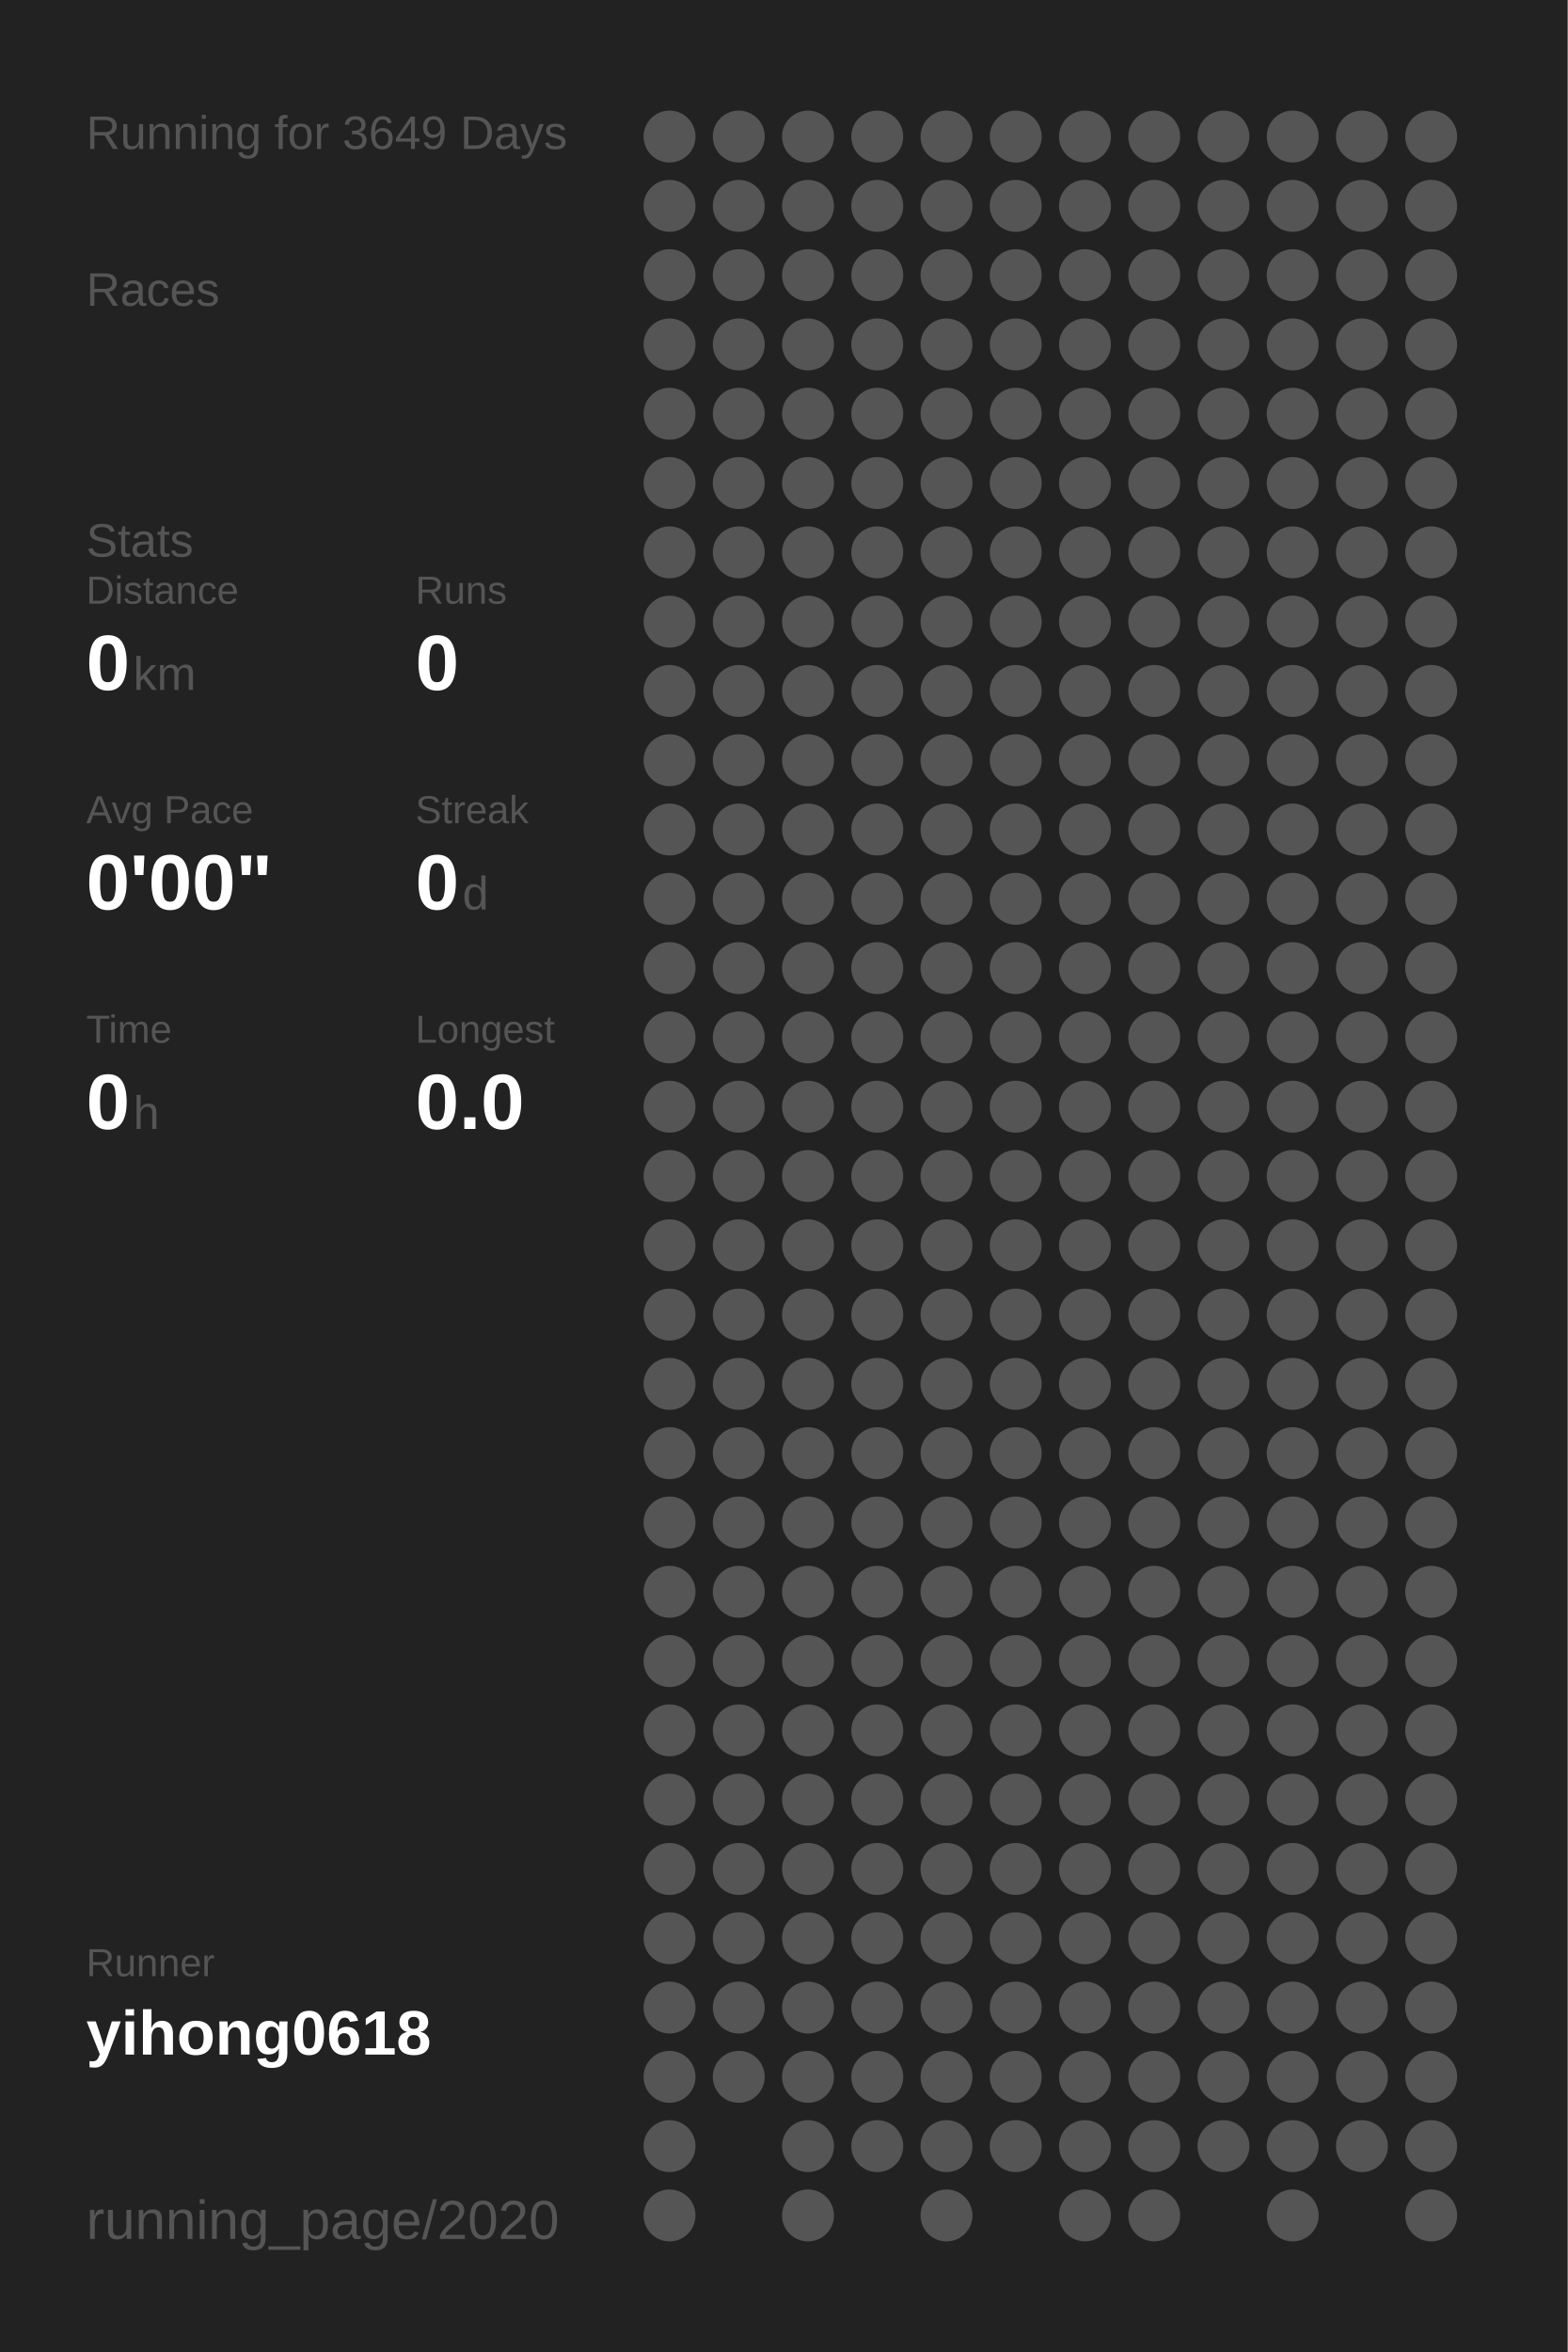
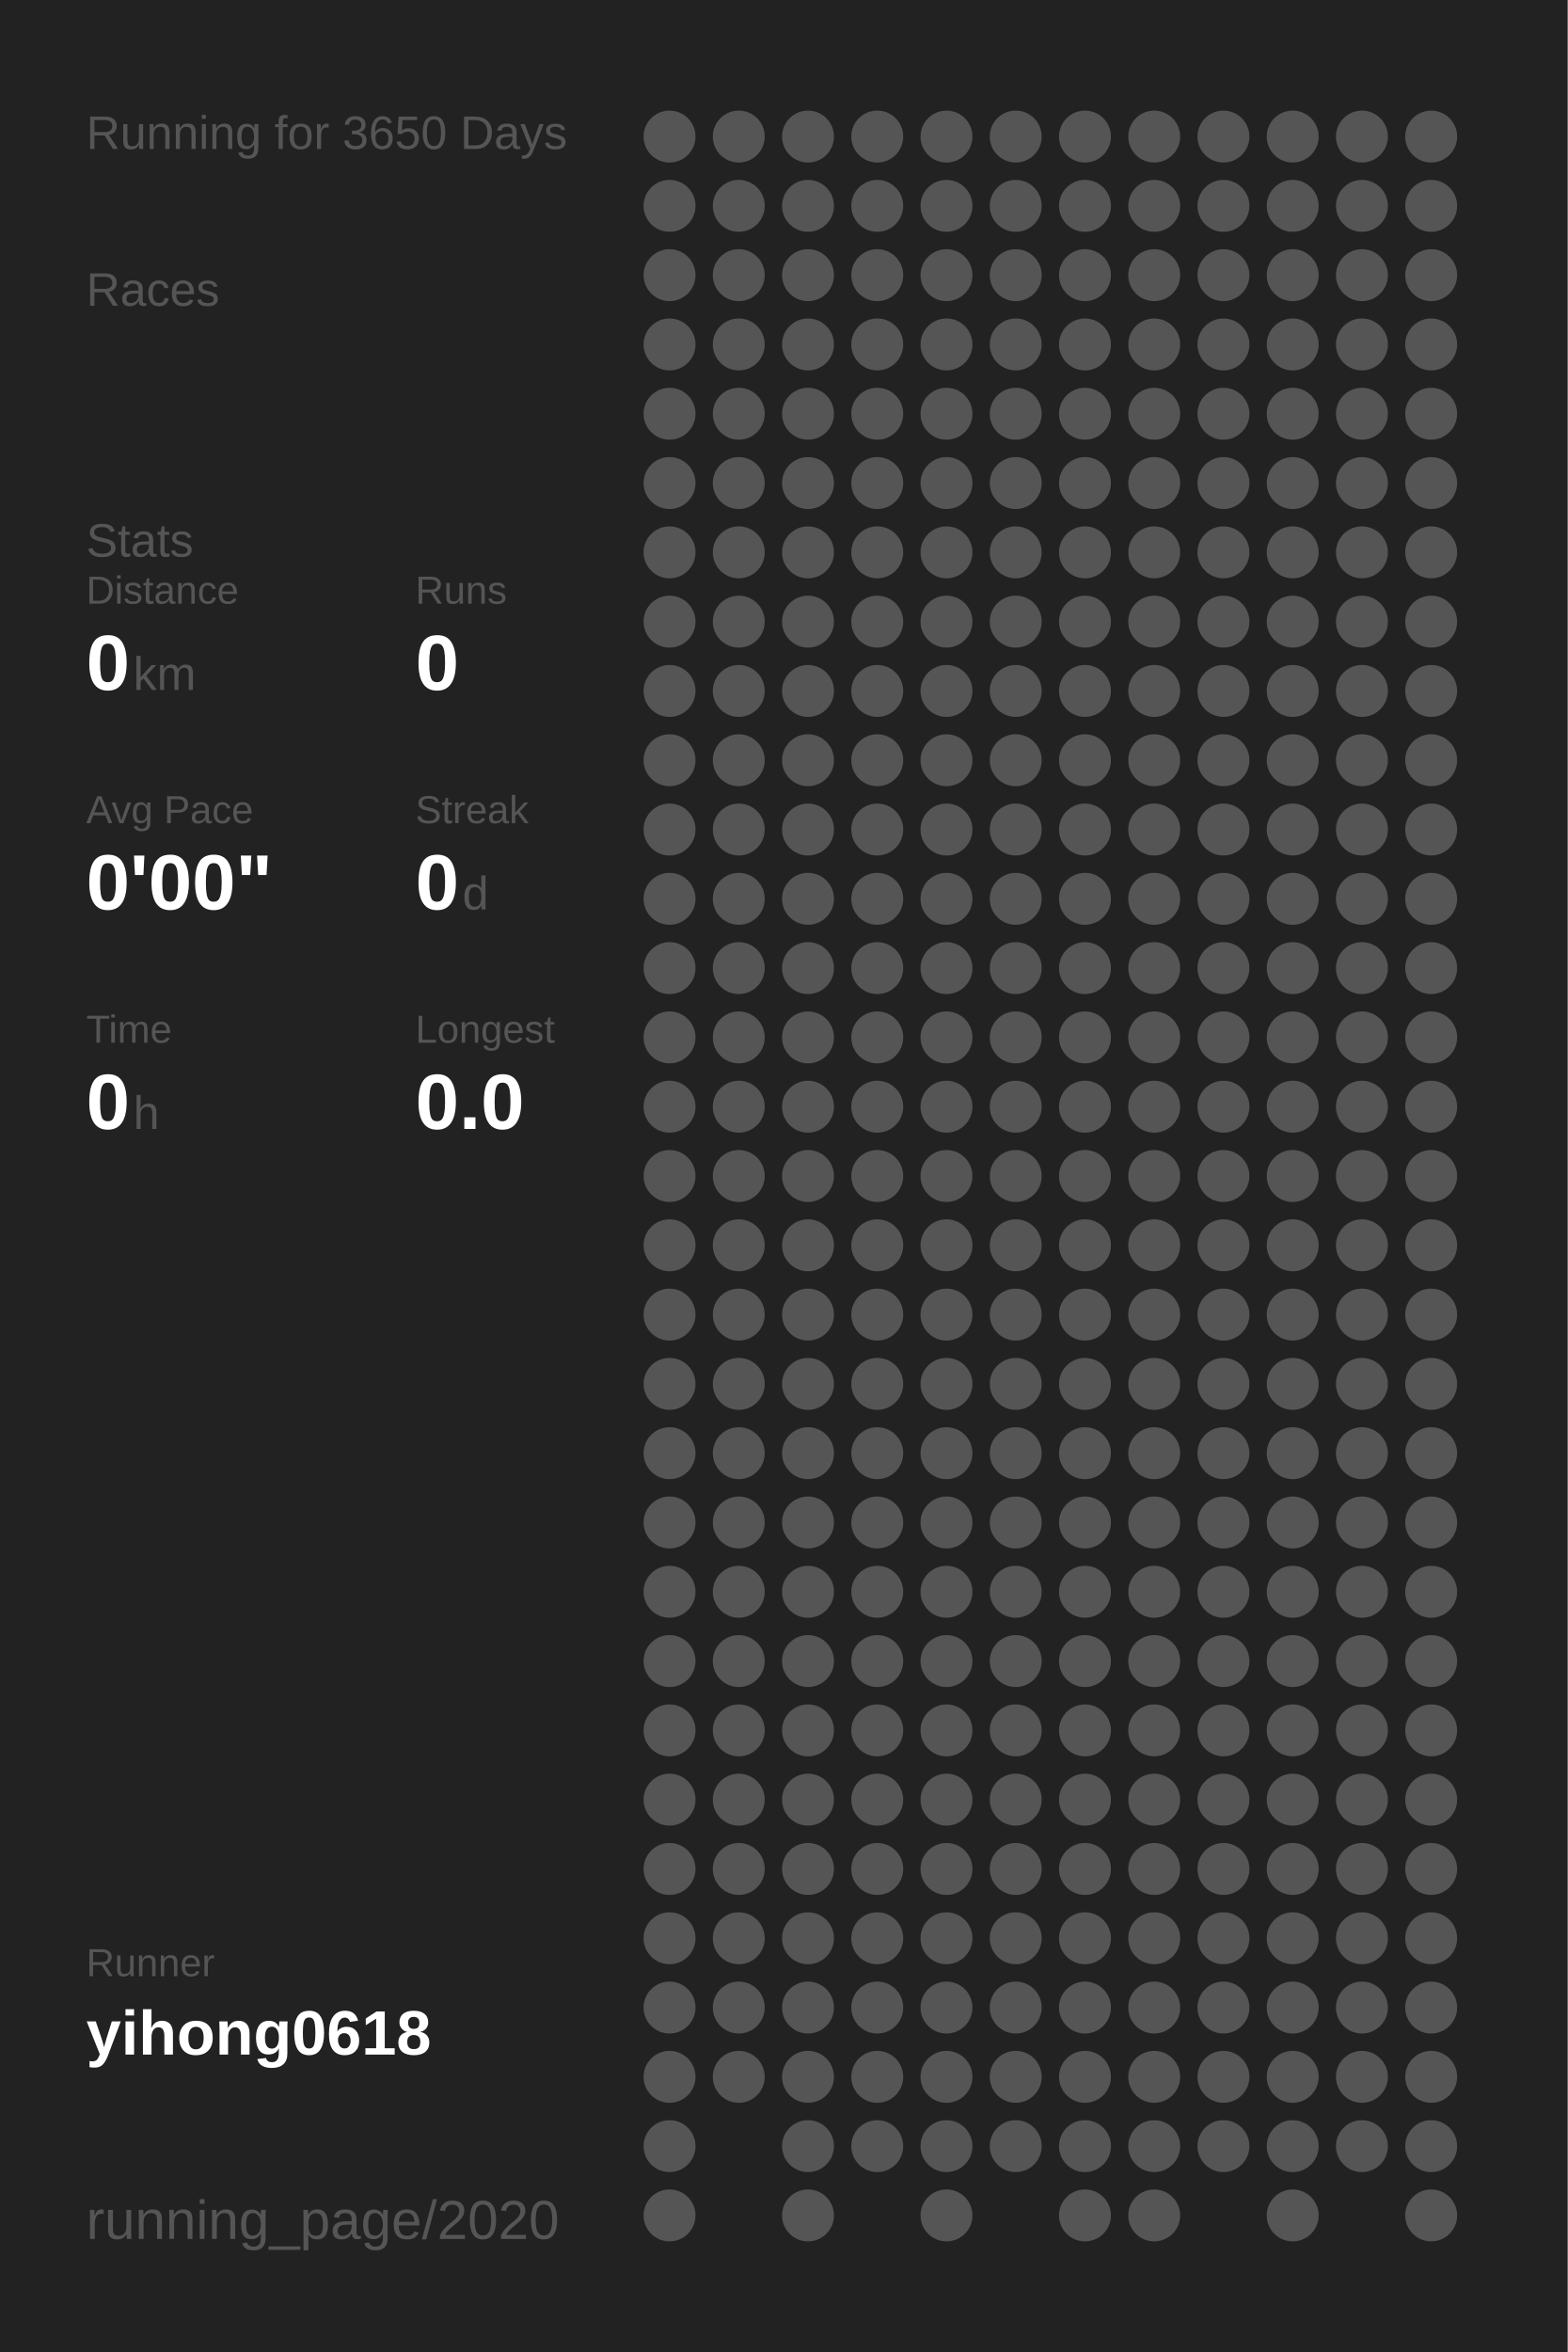
<svg xmlns="http://www.w3.org/2000/svg" baseProfile="full" height="300mm" version="1.1" viewBox="0,0,200,300" width="200mm">
  <defs />
  <rect fill="#222222" height="300" width="200" x="0" y="0" />
-   <text fill="#555555" style="font-size:6px; font-family:Arial;" x="11" y="19">Running for 3649 Days</text>
+   <text fill="#555555" style="font-size:6px; font-family:Arial;" x="11" y="19">Running for 3650 Days</text>
  <text fill="#555555" style="font-size:6px; font-family:Arial;" x="11" y="39">Races</text>
  <text fill="#555555" style="font-size:6px; font-family:Arial;" x="11" y="71">Stats</text>
  <text fill="#555555" style="font-size:5px; font-family:Arial;" x="11" y="77">Distance</text>
  <text fill="#FFFFFF" style="font-size:10px; font-family:Arial; font-weight:bold;" x="11" y="88">0</text>
  <text fill="#555555" style="font-size:6px; font-family:Arial;" x="17" y="88">km</text>
  <text fill="#555555" style="font-size:5px; font-family:Arial;" x="53" y="77">Runs</text>
  <text fill="#FFFFFF" style="font-size:10px; font-family:Arial; font-weight:bold;" x="53" y="88">0</text>
  <text fill="#555555" style="font-size:5px; font-family:Arial;" x="11" y="105">Avg Pace</text>
  <text fill="#FFFFFF" style="font-size:10px; font-family:Arial; font-weight:bold;" x="11" y="116">0'00"</text>
  <text fill="#555555" style="font-size:5px; font-family:Arial;" x="53" y="105">Streak</text>
  <text fill="#FFFFFF" style="font-size:10px; font-family:Arial; font-weight:bold;" x="53" y="116">0</text>
  <text fill="#555555" style="font-size:6px; font-family:Arial;" x="59" y="116">d</text>
  <text fill="#555555" style="font-size:5px; font-family:Arial;" x="11" y="133">Time</text>
  <text fill="#FFFFFF" style="font-size:10px; font-family:Arial; font-weight:bold;" x="11" y="144">0</text>
  <text fill="#555555" style="font-size:6px; font-family:Arial;" x="17" y="144">h</text>
  <text fill="#555555" style="font-size:5px; font-family:Arial;" x="53" y="133">Longest</text>
  <text fill="#FFFFFF" style="font-size:10px; font-family:Arial; font-weight:bold;" x="53" y="144">0.0</text>
  <text fill="#555555" style="font-size:5px; font-family:Arial;" x="11" y="252.065">Runner</text>
  <text fill="#FFFFFF" style="font-size:8px; font-family:Arial; font-weight:bold;" x="11" y="262.065">yihong0618</text>
  <text fill="#555555" style="font-size:7px; font-family:Arial;" x="11" y="285.581">running_page/2020</text>
  <circle cx="85.417" cy="17.419" fill="#555555" r="3.312" />
  <circle cx="85.417" cy="26.258" fill="#555555" r="3.312" />
  <circle cx="85.417" cy="35.097" fill="#555555" r="3.312" />
  <circle cx="85.417" cy="43.935" fill="#555555" r="3.312" />
  <circle cx="85.417" cy="52.774" fill="#555555" r="3.312" />
  <circle cx="85.417" cy="61.613" fill="#555555" r="3.312" />
  <circle cx="85.417" cy="70.452" fill="#555555" r="3.312" />
  <circle cx="85.417" cy="79.29" fill="#555555" r="3.312" />
  <circle cx="85.417" cy="88.129" fill="#555555" r="3.312" />
  <circle cx="85.417" cy="96.968" fill="#555555" r="3.312" />
  <circle cx="85.417" cy="105.806" fill="#555555" r="3.312" />
  <circle cx="85.417" cy="114.645" fill="#555555" r="3.312" />
  <circle cx="85.417" cy="123.484" fill="#555555" r="3.312" />
  <circle cx="85.417" cy="132.323" fill="#555555" r="3.312" />
  <circle cx="85.417" cy="141.161" fill="#555555" r="3.312" />
  <circle cx="85.417" cy="150" fill="#555555" r="3.312" />
  <circle cx="85.417" cy="158.839" fill="#555555" r="3.312" />
  <circle cx="85.417" cy="167.677" fill="#555555" r="3.312" />
  <circle cx="85.417" cy="176.516" fill="#555555" r="3.312" />
  <circle cx="85.417" cy="185.355" fill="#555555" r="3.312" />
  <circle cx="85.417" cy="194.194" fill="#555555" r="3.312" />
  <circle cx="85.417" cy="203.032" fill="#555555" r="3.312" />
  <circle cx="85.417" cy="211.871" fill="#555555" r="3.312" />
  <circle cx="85.417" cy="220.71" fill="#555555" r="3.312" />
  <circle cx="85.417" cy="229.548" fill="#555555" r="3.312" />
  <circle cx="85.417" cy="238.387" fill="#555555" r="3.312" />
  <circle cx="85.417" cy="247.226" fill="#555555" r="3.312" />
  <circle cx="85.417" cy="256.065" fill="#555555" r="3.312" />
  <circle cx="85.417" cy="264.903" fill="#555555" r="3.312" />
  <circle cx="85.417" cy="273.742" fill="#555555" r="3.312" />
  <circle cx="85.417" cy="282.581" fill="#555555" r="3.312" />
  <circle cx="94.25" cy="17.419" fill="#555555" r="3.312" />
  <circle cx="94.25" cy="26.258" fill="#555555" r="3.312" />
  <circle cx="94.25" cy="35.097" fill="#555555" r="3.312" />
  <circle cx="94.25" cy="43.935" fill="#555555" r="3.312" />
  <circle cx="94.25" cy="52.774" fill="#555555" r="3.312" />
  <circle cx="94.25" cy="61.613" fill="#555555" r="3.312" />
  <circle cx="94.25" cy="70.452" fill="#555555" r="3.312" />
  <circle cx="94.25" cy="79.29" fill="#555555" r="3.312" />
  <circle cx="94.25" cy="88.129" fill="#555555" r="3.312" />
  <circle cx="94.25" cy="96.968" fill="#555555" r="3.312" />
  <circle cx="94.25" cy="105.806" fill="#555555" r="3.312" />
  <circle cx="94.25" cy="114.645" fill="#555555" r="3.312" />
  <circle cx="94.25" cy="123.484" fill="#555555" r="3.312" />
  <circle cx="94.25" cy="132.323" fill="#555555" r="3.312" />
  <circle cx="94.25" cy="141.161" fill="#555555" r="3.312" />
  <circle cx="94.25" cy="150" fill="#555555" r="3.312" />
  <circle cx="94.25" cy="158.839" fill="#555555" r="3.312" />
  <circle cx="94.25" cy="167.677" fill="#555555" r="3.312" />
  <circle cx="94.25" cy="176.516" fill="#555555" r="3.312" />
  <circle cx="94.25" cy="185.355" fill="#555555" r="3.312" />
  <circle cx="94.25" cy="194.194" fill="#555555" r="3.312" />
  <circle cx="94.25" cy="203.032" fill="#555555" r="3.312" />
  <circle cx="94.25" cy="211.871" fill="#555555" r="3.312" />
  <circle cx="94.25" cy="220.71" fill="#555555" r="3.312" />
  <circle cx="94.25" cy="229.548" fill="#555555" r="3.312" />
  <circle cx="94.25" cy="238.387" fill="#555555" r="3.312" />
  <circle cx="94.25" cy="247.226" fill="#555555" r="3.312" />
  <circle cx="94.25" cy="256.065" fill="#555555" r="3.312" />
  <circle cx="94.25" cy="264.903" fill="#555555" r="3.312" />
  <circle cx="103.083" cy="17.419" fill="#555555" r="3.312" />
  <circle cx="103.083" cy="26.258" fill="#555555" r="3.312" />
  <circle cx="103.083" cy="35.097" fill="#555555" r="3.312" />
  <circle cx="103.083" cy="43.935" fill="#555555" r="3.312" />
  <circle cx="103.083" cy="52.774" fill="#555555" r="3.312" />
  <circle cx="103.083" cy="61.613" fill="#555555" r="3.312" />
  <circle cx="103.083" cy="70.452" fill="#555555" r="3.312" />
  <circle cx="103.083" cy="79.29" fill="#555555" r="3.312" />
  <circle cx="103.083" cy="88.129" fill="#555555" r="3.312" />
  <circle cx="103.083" cy="96.968" fill="#555555" r="3.312" />
  <circle cx="103.083" cy="105.806" fill="#555555" r="3.312" />
  <circle cx="103.083" cy="114.645" fill="#555555" r="3.312" />
  <circle cx="103.083" cy="123.484" fill="#555555" r="3.312" />
  <circle cx="103.083" cy="132.323" fill="#555555" r="3.312" />
  <circle cx="103.083" cy="141.161" fill="#555555" r="3.312" />
  <circle cx="103.083" cy="150" fill="#555555" r="3.312" />
  <circle cx="103.083" cy="158.839" fill="#555555" r="3.312" />
  <circle cx="103.083" cy="167.677" fill="#555555" r="3.312" />
  <circle cx="103.083" cy="176.516" fill="#555555" r="3.312" />
  <circle cx="103.083" cy="185.355" fill="#555555" r="3.312" />
  <circle cx="103.083" cy="194.194" fill="#555555" r="3.312" />
  <circle cx="103.083" cy="203.032" fill="#555555" r="3.312" />
  <circle cx="103.083" cy="211.871" fill="#555555" r="3.312" />
  <circle cx="103.083" cy="220.71" fill="#555555" r="3.312" />
  <circle cx="103.083" cy="229.548" fill="#555555" r="3.312" />
  <circle cx="103.083" cy="238.387" fill="#555555" r="3.312" />
  <circle cx="103.083" cy="247.226" fill="#555555" r="3.312" />
  <circle cx="103.083" cy="256.065" fill="#555555" r="3.312" />
  <circle cx="103.083" cy="264.903" fill="#555555" r="3.312" />
  <circle cx="103.083" cy="273.742" fill="#555555" r="3.312" />
  <circle cx="103.083" cy="282.581" fill="#555555" r="3.312" />
  <circle cx="111.917" cy="17.419" fill="#555555" r="3.312" />
  <circle cx="111.917" cy="26.258" fill="#555555" r="3.312" />
  <circle cx="111.917" cy="35.097" fill="#555555" r="3.312" />
  <circle cx="111.917" cy="43.935" fill="#555555" r="3.312" />
  <circle cx="111.917" cy="52.774" fill="#555555" r="3.312" />
  <circle cx="111.917" cy="61.613" fill="#555555" r="3.312" />
  <circle cx="111.917" cy="70.452" fill="#555555" r="3.312" />
  <circle cx="111.917" cy="79.29" fill="#555555" r="3.312" />
  <circle cx="111.917" cy="88.129" fill="#555555" r="3.312" />
  <circle cx="111.917" cy="96.968" fill="#555555" r="3.312" />
  <circle cx="111.917" cy="105.806" fill="#555555" r="3.312" />
  <circle cx="111.917" cy="114.645" fill="#555555" r="3.312" />
  <circle cx="111.917" cy="123.484" fill="#555555" r="3.312" />
  <circle cx="111.917" cy="132.323" fill="#555555" r="3.312" />
  <circle cx="111.917" cy="141.161" fill="#555555" r="3.312" />
  <circle cx="111.917" cy="150" fill="#555555" r="3.312" />
  <circle cx="111.917" cy="158.839" fill="#555555" r="3.312" />
  <circle cx="111.917" cy="167.677" fill="#555555" r="3.312" />
  <circle cx="111.917" cy="176.516" fill="#555555" r="3.312" />
  <circle cx="111.917" cy="185.355" fill="#555555" r="3.312" />
  <circle cx="111.917" cy="194.194" fill="#555555" r="3.312" />
  <circle cx="111.917" cy="203.032" fill="#555555" r="3.312" />
  <circle cx="111.917" cy="211.871" fill="#555555" r="3.312" />
  <circle cx="111.917" cy="220.71" fill="#555555" r="3.312" />
  <circle cx="111.917" cy="229.548" fill="#555555" r="3.312" />
  <circle cx="111.917" cy="238.387" fill="#555555" r="3.312" />
  <circle cx="111.917" cy="247.226" fill="#555555" r="3.312" />
  <circle cx="111.917" cy="256.065" fill="#555555" r="3.312" />
  <circle cx="111.917" cy="264.903" fill="#555555" r="3.312" />
  <circle cx="111.917" cy="273.742" fill="#555555" r="3.312" />
  <circle cx="120.75" cy="17.419" fill="#555555" r="3.312" />
  <circle cx="120.75" cy="26.258" fill="#555555" r="3.312" />
  <circle cx="120.75" cy="35.097" fill="#555555" r="3.312" />
  <circle cx="120.75" cy="43.935" fill="#555555" r="3.312" />
  <circle cx="120.75" cy="52.774" fill="#555555" r="3.312" />
  <circle cx="120.75" cy="61.613" fill="#555555" r="3.312" />
  <circle cx="120.75" cy="70.452" fill="#555555" r="3.312" />
  <circle cx="120.75" cy="79.29" fill="#555555" r="3.312" />
  <circle cx="120.75" cy="88.129" fill="#555555" r="3.312" />
  <circle cx="120.75" cy="96.968" fill="#555555" r="3.312" />
  <circle cx="120.75" cy="105.806" fill="#555555" r="3.312" />
  <circle cx="120.75" cy="114.645" fill="#555555" r="3.312" />
  <circle cx="120.75" cy="123.484" fill="#555555" r="3.312" />
  <circle cx="120.75" cy="132.323" fill="#555555" r="3.312" />
  <circle cx="120.75" cy="141.161" fill="#555555" r="3.312" />
  <circle cx="120.75" cy="150" fill="#555555" r="3.312" />
  <circle cx="120.75" cy="158.839" fill="#555555" r="3.312" />
  <circle cx="120.75" cy="167.677" fill="#555555" r="3.312" />
  <circle cx="120.75" cy="176.516" fill="#555555" r="3.312" />
  <circle cx="120.75" cy="185.355" fill="#555555" r="3.312" />
  <circle cx="120.75" cy="194.194" fill="#555555" r="3.312" />
  <circle cx="120.75" cy="203.032" fill="#555555" r="3.312" />
  <circle cx="120.75" cy="211.871" fill="#555555" r="3.312" />
  <circle cx="120.75" cy="220.71" fill="#555555" r="3.312" />
  <circle cx="120.75" cy="229.548" fill="#555555" r="3.312" />
  <circle cx="120.75" cy="238.387" fill="#555555" r="3.312" />
  <circle cx="120.75" cy="247.226" fill="#555555" r="3.312" />
  <circle cx="120.75" cy="256.065" fill="#555555" r="3.312" />
  <circle cx="120.75" cy="264.903" fill="#555555" r="3.312" />
  <circle cx="120.75" cy="273.742" fill="#555555" r="3.312" />
  <circle cx="120.75" cy="282.581" fill="#555555" r="3.312" />
  <circle cx="129.583" cy="17.419" fill="#555555" r="3.312" />
  <circle cx="129.583" cy="26.258" fill="#555555" r="3.312" />
  <circle cx="129.583" cy="35.097" fill="#555555" r="3.312" />
  <circle cx="129.583" cy="43.935" fill="#555555" r="3.312" />
  <circle cx="129.583" cy="52.774" fill="#555555" r="3.312" />
  <circle cx="129.583" cy="61.613" fill="#555555" r="3.312" />
  <circle cx="129.583" cy="70.452" fill="#555555" r="3.312" />
  <circle cx="129.583" cy="79.29" fill="#555555" r="3.312" />
  <circle cx="129.583" cy="88.129" fill="#555555" r="3.312" />
  <circle cx="129.583" cy="96.968" fill="#555555" r="3.312" />
  <circle cx="129.583" cy="105.806" fill="#555555" r="3.312" />
  <circle cx="129.583" cy="114.645" fill="#555555" r="3.312" />
  <circle cx="129.583" cy="123.484" fill="#555555" r="3.312" />
  <circle cx="129.583" cy="132.323" fill="#555555" r="3.312" />
  <circle cx="129.583" cy="141.161" fill="#555555" r="3.312" />
  <circle cx="129.583" cy="150" fill="#555555" r="3.312" />
  <circle cx="129.583" cy="158.839" fill="#555555" r="3.312" />
  <circle cx="129.583" cy="167.677" fill="#555555" r="3.312" />
  <circle cx="129.583" cy="176.516" fill="#555555" r="3.312" />
  <circle cx="129.583" cy="185.355" fill="#555555" r="3.312" />
  <circle cx="129.583" cy="194.194" fill="#555555" r="3.312" />
  <circle cx="129.583" cy="203.032" fill="#555555" r="3.312" />
  <circle cx="129.583" cy="211.871" fill="#555555" r="3.312" />
  <circle cx="129.583" cy="220.71" fill="#555555" r="3.312" />
  <circle cx="129.583" cy="229.548" fill="#555555" r="3.312" />
  <circle cx="129.583" cy="238.387" fill="#555555" r="3.312" />
  <circle cx="129.583" cy="247.226" fill="#555555" r="3.312" />
  <circle cx="129.583" cy="256.065" fill="#555555" r="3.312" />
  <circle cx="129.583" cy="264.903" fill="#555555" r="3.312" />
  <circle cx="129.583" cy="273.742" fill="#555555" r="3.312" />
  <circle cx="138.417" cy="17.419" fill="#555555" r="3.312" />
  <circle cx="138.417" cy="26.258" fill="#555555" r="3.312" />
  <circle cx="138.417" cy="35.097" fill="#555555" r="3.312" />
  <circle cx="138.417" cy="43.935" fill="#555555" r="3.312" />
  <circle cx="138.417" cy="52.774" fill="#555555" r="3.312" />
  <circle cx="138.417" cy="61.613" fill="#555555" r="3.312" />
  <circle cx="138.417" cy="70.452" fill="#555555" r="3.312" />
  <circle cx="138.417" cy="79.29" fill="#555555" r="3.312" />
  <circle cx="138.417" cy="88.129" fill="#555555" r="3.312" />
  <circle cx="138.417" cy="96.968" fill="#555555" r="3.312" />
  <circle cx="138.417" cy="105.806" fill="#555555" r="3.312" />
  <circle cx="138.417" cy="114.645" fill="#555555" r="3.312" />
  <circle cx="138.417" cy="123.484" fill="#555555" r="3.312" />
  <circle cx="138.417" cy="132.323" fill="#555555" r="3.312" />
  <circle cx="138.417" cy="141.161" fill="#555555" r="3.312" />
  <circle cx="138.417" cy="150" fill="#555555" r="3.312" />
  <circle cx="138.417" cy="158.839" fill="#555555" r="3.312" />
  <circle cx="138.417" cy="167.677" fill="#555555" r="3.312" />
  <circle cx="138.417" cy="176.516" fill="#555555" r="3.312" />
  <circle cx="138.417" cy="185.355" fill="#555555" r="3.312" />
  <circle cx="138.417" cy="194.194" fill="#555555" r="3.312" />
  <circle cx="138.417" cy="203.032" fill="#555555" r="3.312" />
  <circle cx="138.417" cy="211.871" fill="#555555" r="3.312" />
  <circle cx="138.417" cy="220.71" fill="#555555" r="3.312" />
  <circle cx="138.417" cy="229.548" fill="#555555" r="3.312" />
  <circle cx="138.417" cy="238.387" fill="#555555" r="3.312" />
  <circle cx="138.417" cy="247.226" fill="#555555" r="3.312" />
  <circle cx="138.417" cy="256.065" fill="#555555" r="3.312" />
  <circle cx="138.417" cy="264.903" fill="#555555" r="3.312" />
  <circle cx="138.417" cy="273.742" fill="#555555" r="3.312" />
  <circle cx="138.417" cy="282.581" fill="#555555" r="3.312" />
  <circle cx="147.25" cy="17.419" fill="#555555" r="3.312" />
  <circle cx="147.25" cy="26.258" fill="#555555" r="3.312" />
  <circle cx="147.25" cy="35.097" fill="#555555" r="3.312" />
  <circle cx="147.25" cy="43.935" fill="#555555" r="3.312" />
  <circle cx="147.25" cy="52.774" fill="#555555" r="3.312" />
  <circle cx="147.25" cy="61.613" fill="#555555" r="3.312" />
  <circle cx="147.25" cy="70.452" fill="#555555" r="3.312" />
  <circle cx="147.25" cy="79.29" fill="#555555" r="3.312" />
  <circle cx="147.25" cy="88.129" fill="#555555" r="3.312" />
  <circle cx="147.25" cy="96.968" fill="#555555" r="3.312" />
  <circle cx="147.25" cy="105.806" fill="#555555" r="3.312" />
  <circle cx="147.25" cy="114.645" fill="#555555" r="3.312" />
  <circle cx="147.25" cy="123.484" fill="#555555" r="3.312" />
  <circle cx="147.25" cy="132.323" fill="#555555" r="3.312" />
  <circle cx="147.25" cy="141.161" fill="#555555" r="3.312" />
  <circle cx="147.25" cy="150" fill="#555555" r="3.312" />
  <circle cx="147.25" cy="158.839" fill="#555555" r="3.312" />
  <circle cx="147.25" cy="167.677" fill="#555555" r="3.312" />
  <circle cx="147.25" cy="176.516" fill="#555555" r="3.312" />
  <circle cx="147.25" cy="185.355" fill="#555555" r="3.312" />
  <circle cx="147.25" cy="194.194" fill="#555555" r="3.312" />
  <circle cx="147.25" cy="203.032" fill="#555555" r="3.312" />
  <circle cx="147.25" cy="211.871" fill="#555555" r="3.312" />
  <circle cx="147.25" cy="220.71" fill="#555555" r="3.312" />
  <circle cx="147.25" cy="229.548" fill="#555555" r="3.312" />
  <circle cx="147.25" cy="238.387" fill="#555555" r="3.312" />
  <circle cx="147.25" cy="247.226" fill="#555555" r="3.312" />
  <circle cx="147.25" cy="256.065" fill="#555555" r="3.312" />
  <circle cx="147.25" cy="264.903" fill="#555555" r="3.312" />
  <circle cx="147.25" cy="273.742" fill="#555555" r="3.312" />
  <circle cx="147.25" cy="282.581" fill="#555555" r="3.312" />
  <circle cx="156.083" cy="17.419" fill="#555555" r="3.312" />
  <circle cx="156.083" cy="26.258" fill="#555555" r="3.312" />
  <circle cx="156.083" cy="35.097" fill="#555555" r="3.312" />
  <circle cx="156.083" cy="43.935" fill="#555555" r="3.312" />
  <circle cx="156.083" cy="52.774" fill="#555555" r="3.312" />
  <circle cx="156.083" cy="61.613" fill="#555555" r="3.312" />
  <circle cx="156.083" cy="70.452" fill="#555555" r="3.312" />
  <circle cx="156.083" cy="79.29" fill="#555555" r="3.312" />
  <circle cx="156.083" cy="88.129" fill="#555555" r="3.312" />
  <circle cx="156.083" cy="96.968" fill="#555555" r="3.312" />
  <circle cx="156.083" cy="105.806" fill="#555555" r="3.312" />
  <circle cx="156.083" cy="114.645" fill="#555555" r="3.312" />
  <circle cx="156.083" cy="123.484" fill="#555555" r="3.312" />
  <circle cx="156.083" cy="132.323" fill="#555555" r="3.312" />
  <circle cx="156.083" cy="141.161" fill="#555555" r="3.312" />
  <circle cx="156.083" cy="150" fill="#555555" r="3.312" />
  <circle cx="156.083" cy="158.839" fill="#555555" r="3.312" />
  <circle cx="156.083" cy="167.677" fill="#555555" r="3.312" />
  <circle cx="156.083" cy="176.516" fill="#555555" r="3.312" />
  <circle cx="156.083" cy="185.355" fill="#555555" r="3.312" />
  <circle cx="156.083" cy="194.194" fill="#555555" r="3.312" />
  <circle cx="156.083" cy="203.032" fill="#555555" r="3.312" />
  <circle cx="156.083" cy="211.871" fill="#555555" r="3.312" />
  <circle cx="156.083" cy="220.71" fill="#555555" r="3.312" />
  <circle cx="156.083" cy="229.548" fill="#555555" r="3.312" />
  <circle cx="156.083" cy="238.387" fill="#555555" r="3.312" />
  <circle cx="156.083" cy="247.226" fill="#555555" r="3.312" />
  <circle cx="156.083" cy="256.065" fill="#555555" r="3.312" />
  <circle cx="156.083" cy="264.903" fill="#555555" r="3.312" />
  <circle cx="156.083" cy="273.742" fill="#555555" r="3.312" />
  <circle cx="164.917" cy="17.419" fill="#555555" r="3.312" />
  <circle cx="164.917" cy="26.258" fill="#555555" r="3.312" />
  <circle cx="164.917" cy="35.097" fill="#555555" r="3.312" />
  <circle cx="164.917" cy="43.935" fill="#555555" r="3.312" />
  <circle cx="164.917" cy="52.774" fill="#555555" r="3.312" />
  <circle cx="164.917" cy="61.613" fill="#555555" r="3.312" />
  <circle cx="164.917" cy="70.452" fill="#555555" r="3.312" />
  <circle cx="164.917" cy="79.29" fill="#555555" r="3.312" />
  <circle cx="164.917" cy="88.129" fill="#555555" r="3.312" />
  <circle cx="164.917" cy="96.968" fill="#555555" r="3.312" />
  <circle cx="164.917" cy="105.806" fill="#555555" r="3.312" />
  <circle cx="164.917" cy="114.645" fill="#555555" r="3.312" />
  <circle cx="164.917" cy="123.484" fill="#555555" r="3.312" />
  <circle cx="164.917" cy="132.323" fill="#555555" r="3.312" />
  <circle cx="164.917" cy="141.161" fill="#555555" r="3.312" />
  <circle cx="164.917" cy="150" fill="#555555" r="3.312" />
  <circle cx="164.917" cy="158.839" fill="#555555" r="3.312" />
  <circle cx="164.917" cy="167.677" fill="#555555" r="3.312" />
  <circle cx="164.917" cy="176.516" fill="#555555" r="3.312" />
  <circle cx="164.917" cy="185.355" fill="#555555" r="3.312" />
  <circle cx="164.917" cy="194.194" fill="#555555" r="3.312" />
  <circle cx="164.917" cy="203.032" fill="#555555" r="3.312" />
  <circle cx="164.917" cy="211.871" fill="#555555" r="3.312" />
  <circle cx="164.917" cy="220.71" fill="#555555" r="3.312" />
  <circle cx="164.917" cy="229.548" fill="#555555" r="3.312" />
  <circle cx="164.917" cy="238.387" fill="#555555" r="3.312" />
  <circle cx="164.917" cy="247.226" fill="#555555" r="3.312" />
  <circle cx="164.917" cy="256.065" fill="#555555" r="3.312" />
  <circle cx="164.917" cy="264.903" fill="#555555" r="3.312" />
  <circle cx="164.917" cy="273.742" fill="#555555" r="3.312" />
  <circle cx="164.917" cy="282.581" fill="#555555" r="3.312" />
  <circle cx="173.75" cy="17.419" fill="#555555" r="3.312" />
  <circle cx="173.75" cy="26.258" fill="#555555" r="3.312" />
  <circle cx="173.75" cy="35.097" fill="#555555" r="3.312" />
  <circle cx="173.75" cy="43.935" fill="#555555" r="3.312" />
  <circle cx="173.75" cy="52.774" fill="#555555" r="3.312" />
  <circle cx="173.75" cy="61.613" fill="#555555" r="3.312" />
  <circle cx="173.75" cy="70.452" fill="#555555" r="3.312" />
  <circle cx="173.75" cy="79.29" fill="#555555" r="3.312" />
  <circle cx="173.75" cy="88.129" fill="#555555" r="3.312" />
  <circle cx="173.75" cy="96.968" fill="#555555" r="3.312" />
  <circle cx="173.75" cy="105.806" fill="#555555" r="3.312" />
  <circle cx="173.75" cy="114.645" fill="#555555" r="3.312" />
  <circle cx="173.75" cy="123.484" fill="#555555" r="3.312" />
  <circle cx="173.75" cy="132.323" fill="#555555" r="3.312" />
  <circle cx="173.75" cy="141.161" fill="#555555" r="3.312" />
  <circle cx="173.75" cy="150" fill="#555555" r="3.312" />
  <circle cx="173.75" cy="158.839" fill="#555555" r="3.312" />
  <circle cx="173.75" cy="167.677" fill="#555555" r="3.312" />
  <circle cx="173.75" cy="176.516" fill="#555555" r="3.312" />
  <circle cx="173.75" cy="185.355" fill="#555555" r="3.312" />
  <circle cx="173.75" cy="194.194" fill="#555555" r="3.312" />
  <circle cx="173.75" cy="203.032" fill="#555555" r="3.312" />
  <circle cx="173.75" cy="211.871" fill="#555555" r="3.312" />
  <circle cx="173.75" cy="220.71" fill="#555555" r="3.312" />
  <circle cx="173.75" cy="229.548" fill="#555555" r="3.312" />
  <circle cx="173.75" cy="238.387" fill="#555555" r="3.312" />
  <circle cx="173.75" cy="247.226" fill="#555555" r="3.312" />
  <circle cx="173.75" cy="256.065" fill="#555555" r="3.312" />
  <circle cx="173.75" cy="264.903" fill="#555555" r="3.312" />
  <circle cx="173.75" cy="273.742" fill="#555555" r="3.312" />
  <circle cx="182.583" cy="17.419" fill="#555555" r="3.312" />
  <circle cx="182.583" cy="26.258" fill="#555555" r="3.312" />
  <circle cx="182.583" cy="35.097" fill="#555555" r="3.312" />
  <circle cx="182.583" cy="43.935" fill="#555555" r="3.312" />
  <circle cx="182.583" cy="52.774" fill="#555555" r="3.312" />
  <circle cx="182.583" cy="61.613" fill="#555555" r="3.312" />
  <circle cx="182.583" cy="70.452" fill="#555555" r="3.312" />
  <circle cx="182.583" cy="79.29" fill="#555555" r="3.312" />
  <circle cx="182.583" cy="88.129" fill="#555555" r="3.312" />
  <circle cx="182.583" cy="96.968" fill="#555555" r="3.312" />
  <circle cx="182.583" cy="105.806" fill="#555555" r="3.312" />
  <circle cx="182.583" cy="114.645" fill="#555555" r="3.312" />
  <circle cx="182.583" cy="123.484" fill="#555555" r="3.312" />
  <circle cx="182.583" cy="132.323" fill="#555555" r="3.312" />
  <circle cx="182.583" cy="141.161" fill="#555555" r="3.312" />
  <circle cx="182.583" cy="150" fill="#555555" r="3.312" />
  <circle cx="182.583" cy="158.839" fill="#555555" r="3.312" />
  <circle cx="182.583" cy="167.677" fill="#555555" r="3.312" />
  <circle cx="182.583" cy="176.516" fill="#555555" r="3.312" />
  <circle cx="182.583" cy="185.355" fill="#555555" r="3.312" />
  <circle cx="182.583" cy="194.194" fill="#555555" r="3.312" />
  <circle cx="182.583" cy="203.032" fill="#555555" r="3.312" />
  <circle cx="182.583" cy="211.871" fill="#555555" r="3.312" />
  <circle cx="182.583" cy="220.71" fill="#555555" r="3.312" />
  <circle cx="182.583" cy="229.548" fill="#555555" r="3.312" />
  <circle cx="182.583" cy="238.387" fill="#555555" r="3.312" />
  <circle cx="182.583" cy="247.226" fill="#555555" r="3.312" />
  <circle cx="182.583" cy="256.065" fill="#555555" r="3.312" />
  <circle cx="182.583" cy="264.903" fill="#555555" r="3.312" />
  <circle cx="182.583" cy="273.742" fill="#555555" r="3.312" />
  <circle cx="182.583" cy="282.581" fill="#555555" r="3.312" />
</svg>
